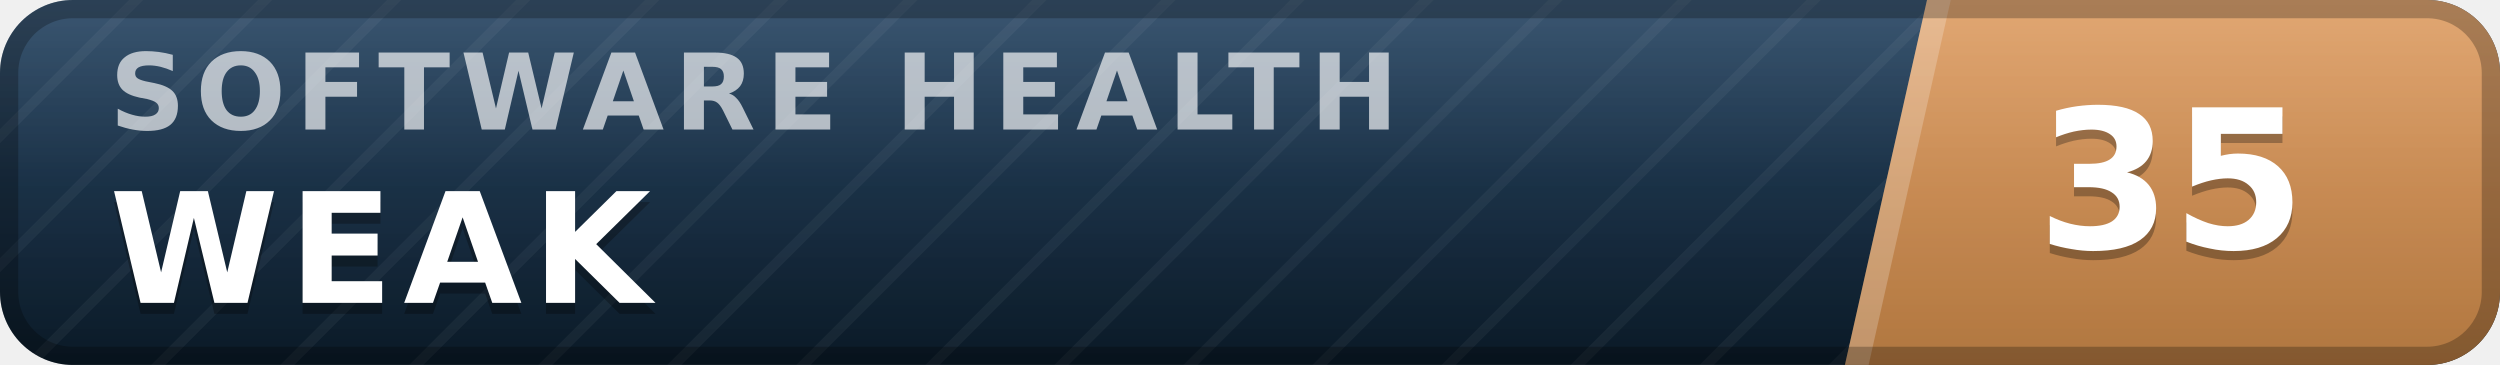
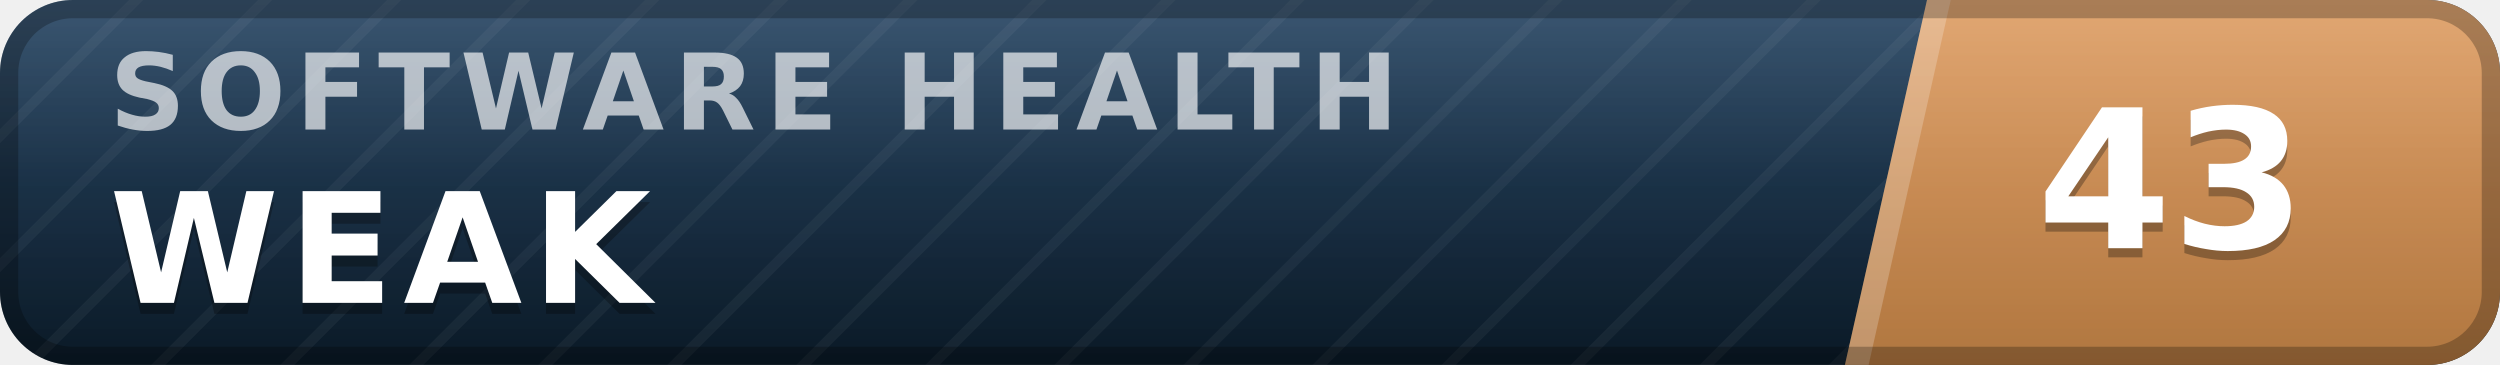
- <svg xmlns="http://www.w3.org/2000/svg" width="137" height="20" viewBox="0 0 137 20" role="img" aria-label="inspect.software software health index 35 of 100, weak" font-family="Verdana,DejaVu Sans,Geneva,sans-serif">
+ <svg xmlns="http://www.w3.org/2000/svg" width="137" height="20" viewBox="0 0 137 20" role="img" aria-label="inspect.software software health index 43 of 100, weak" font-family="Verdana,DejaVu Sans,Geneva,sans-serif">
  <defs>
    <linearGradient id="plate" x1="0" y1="0" x2="0" y2="1">
      <stop offset="0" stop-color="#1d3d5c" />
      <stop offset="1" stop-color="#0a1926" />
    </linearGradient>
    <linearGradient id="endplate" x1="0" y1="0" x2="0" y2="1">
      <stop offset="0" stop-color="#dd9a5e" />
      <stop offset="1" stop-color="#b0763f" />
    </linearGradient>
    <linearGradient id="gloss" x1="0" y1="0" x2="0" y2="1">
      <stop offset="0" stop-color="#fff" stop-opacity=".13" />
      <stop offset=".5" stop-color="#fff" stop-opacity=".03" />
      <stop offset="1" stop-color="#fff" stop-opacity="0" />
    </linearGradient>
    <pattern id="guilloche" width="5" height="5" patternUnits="userSpaceOnUse" patternTransform="rotate(45)">
      <line x1="0" y1="0" x2="0" y2="5" stroke="#fff" stroke-opacity=".045" stroke-width="1.1" />
    </pattern>
    <clipPath id="rounded">
      <rect width="137" height="20" rx="4" />
    </clipPath>
  </defs>
  <g clip-path="url(#rounded)">
    <rect width="137" height="20" fill="url(#plate)" />
    <rect width="137" height="20" fill="url(#guilloche)" />
    <polygon points="105.6,0 137,0 137,20 101.1,20" fill="url(#endplate)" />
    <polygon points="105.6,0 106.9,0 102.4,20 101.1,20" fill="#fff" fill-opacity=".22" />
    <text x="6.0" y="7.1" font-size="5.8" letter-spacing="0.55" fill="#fff" fill-opacity=".66" font-weight="bold" textLength="76.3" lengthAdjust="spacing">SOFTWARE HEALTH</text>
    <text x="6.0" y="17.2" font-size="8.4" fill="#000" fill-opacity=".3" font-weight="bold" letter-spacing="0.55" textLength="30.3" lengthAdjust="spacing">WEAK</text>
    <text x="6.0" y="16.6" font-size="8.4" fill="#fff" font-weight="bold" letter-spacing="0.55" textLength="30.3" lengthAdjust="spacing">WEAK</text>
-     <text x="119.0" y="14.1" font-size="10.6" fill="#000" fill-opacity=".3" font-weight="bold" text-anchor="middle">35</text>
-     <text x="119.0" y="13.6" font-size="10.6" fill="#fff" font-weight="bold" text-anchor="middle">35</text>
+     <text x="119.0" y="14.1" font-size="10.6" fill="#000" fill-opacity=".3" font-weight="bold" text-anchor="middle">43</text>
+     <text x="119.0" y="13.6" font-size="10.6" fill="#fff" font-weight="bold" text-anchor="middle">43</text>
    <rect width="137" height="20" fill="url(#gloss)" />
  </g>
  <rect x=".5" y=".5" width="136" height="19" rx="3.5" fill="none" stroke="#000" stroke-opacity=".25" />
</svg>
